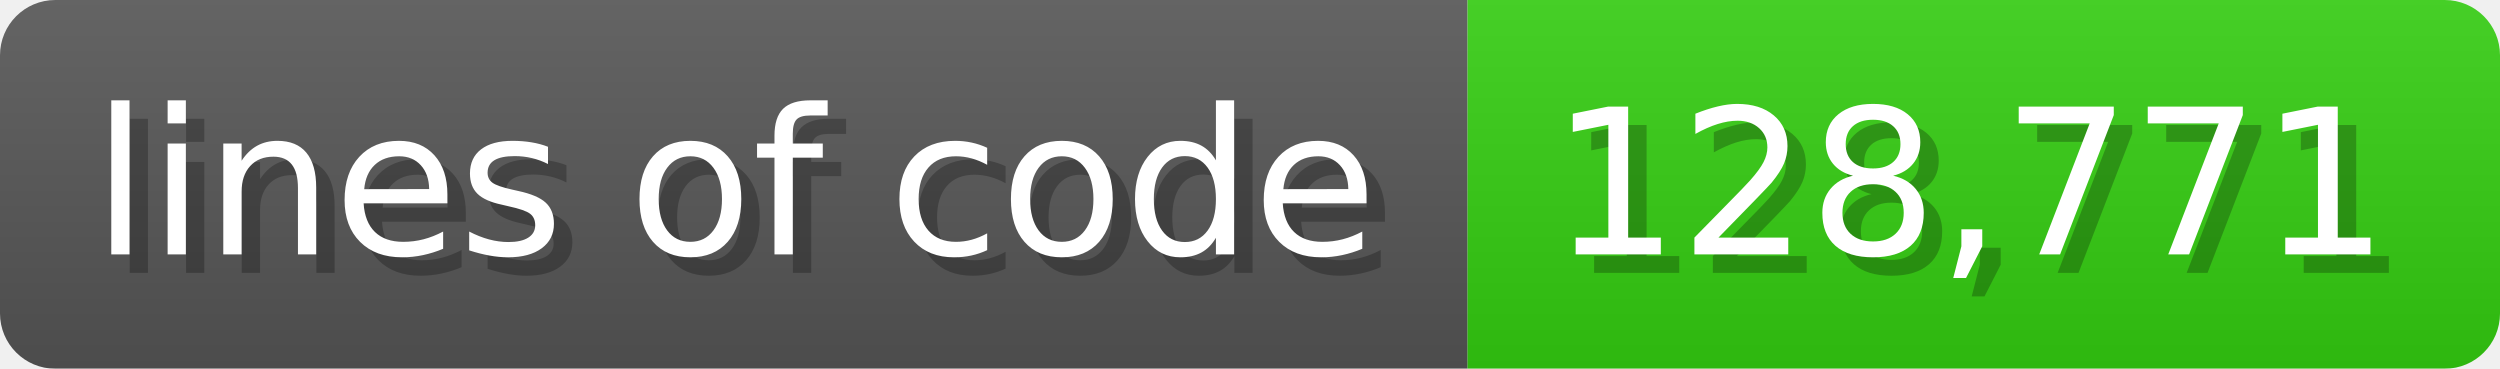
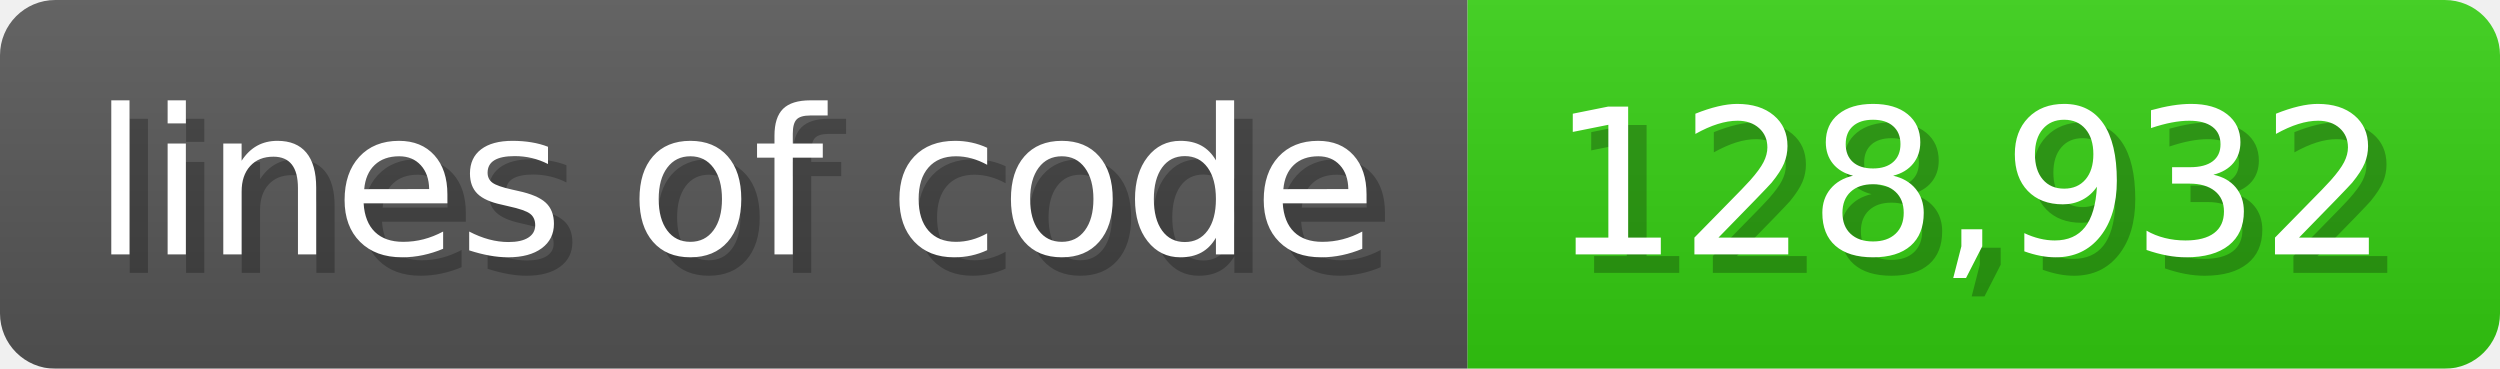
<svg xmlns="http://www.w3.org/2000/svg" width="135.6" height="20" viewBox="0 0 1356 200">
  <linearGradient id="a" x2="0" y2="100%">
    <stop offset="0" stop-opacity=".1" stop-color="#EEE" />
    <stop offset="1" stop-opacity=".1" />
  </linearGradient>
  <mask id="m">
    <rect width="1356" height="200" rx="30" fill="#FFF" />
  </mask>
  <g mask="url(#m)">
    <rect width="796" height="200" fill="#555" />
    <rect width="560" height="200" fill="#3C1" x="796" />
    <rect width="1356" height="200" fill="url(#a)" />
  </g>
  <g fill="#fff" text-anchor="start" font-family="Verdana,DejaVu Sans,sans-serif" font-size="110">
    <text x="60" y="148" textLength="696" fill="#000" opacity="0.25">lines of code</text>
    <text x="50" y="138" textLength="696">lines of code</text>
-     <text x="851" y="148" textLength="460" fill="#000" opacity="0.25">128,771</text>
-     <text x="841" y="138" textLength="460">128,771</text>
+     <text x="851" y="148" textLength="460" fill="#000" opacity="0.25">128,932</text>
+     <text x="841" y="138" textLength="460">128,932</text>
  </g>
</svg>
